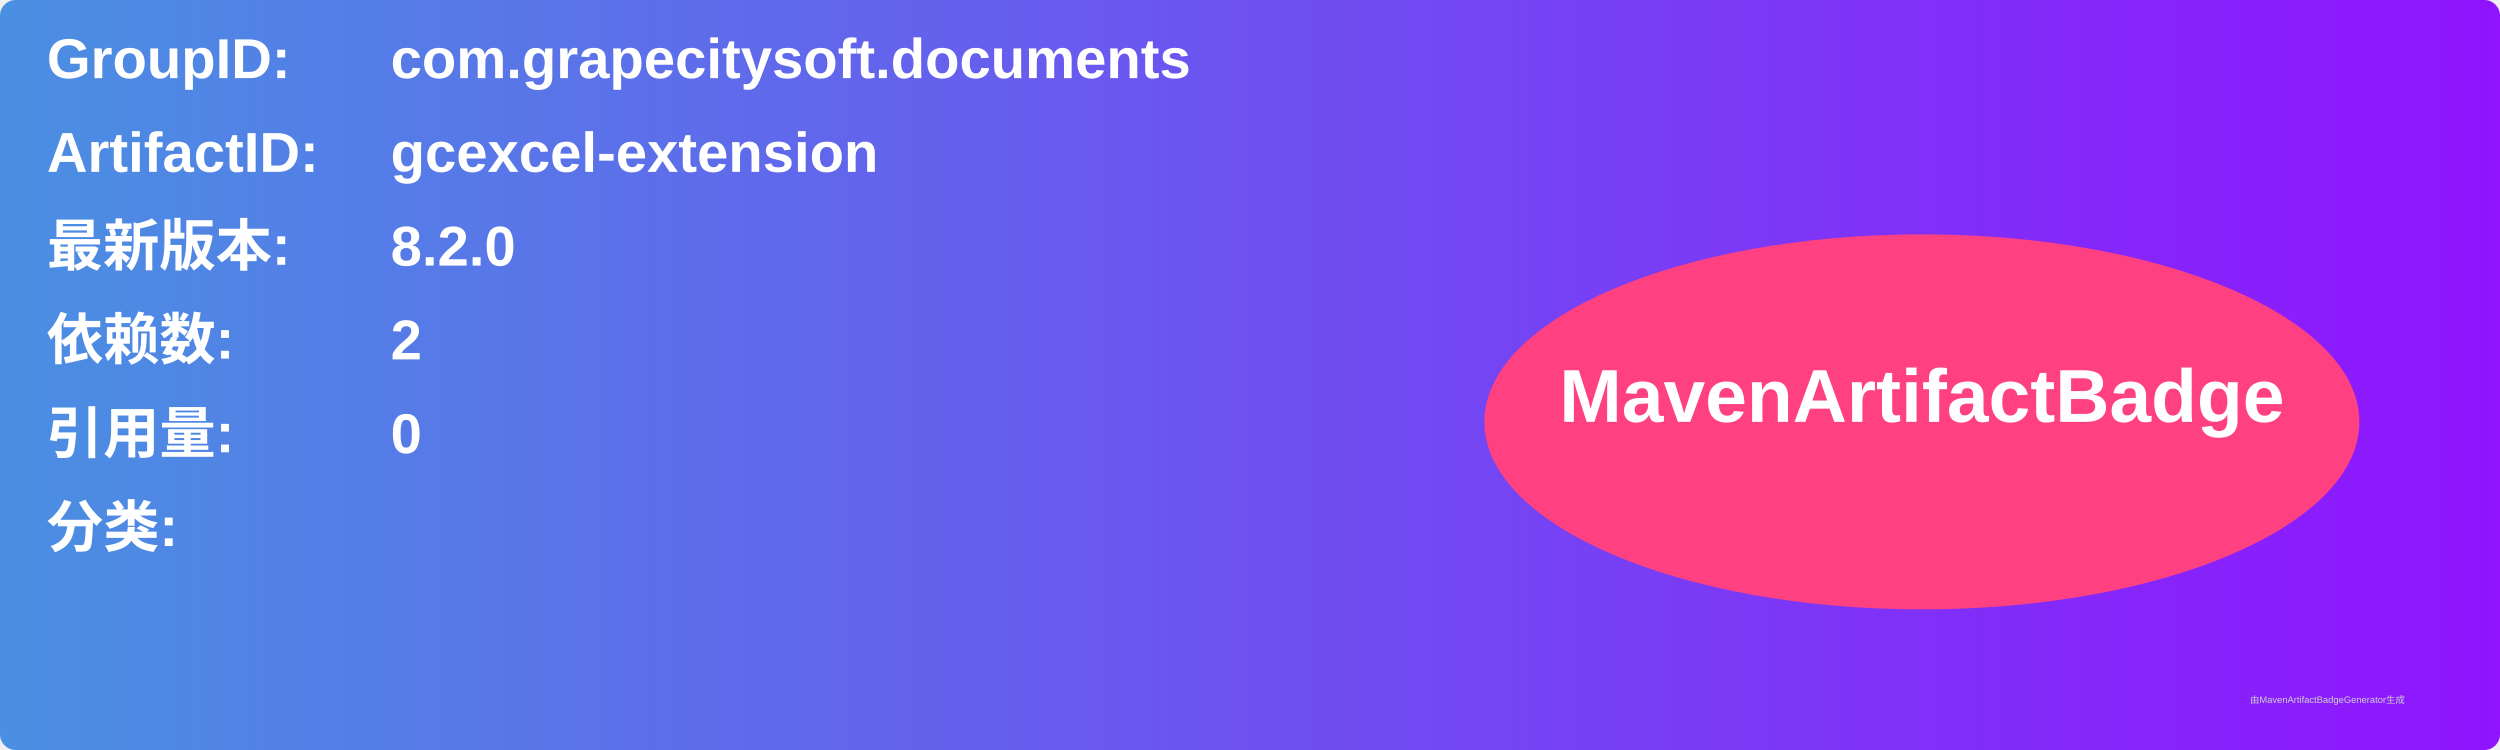
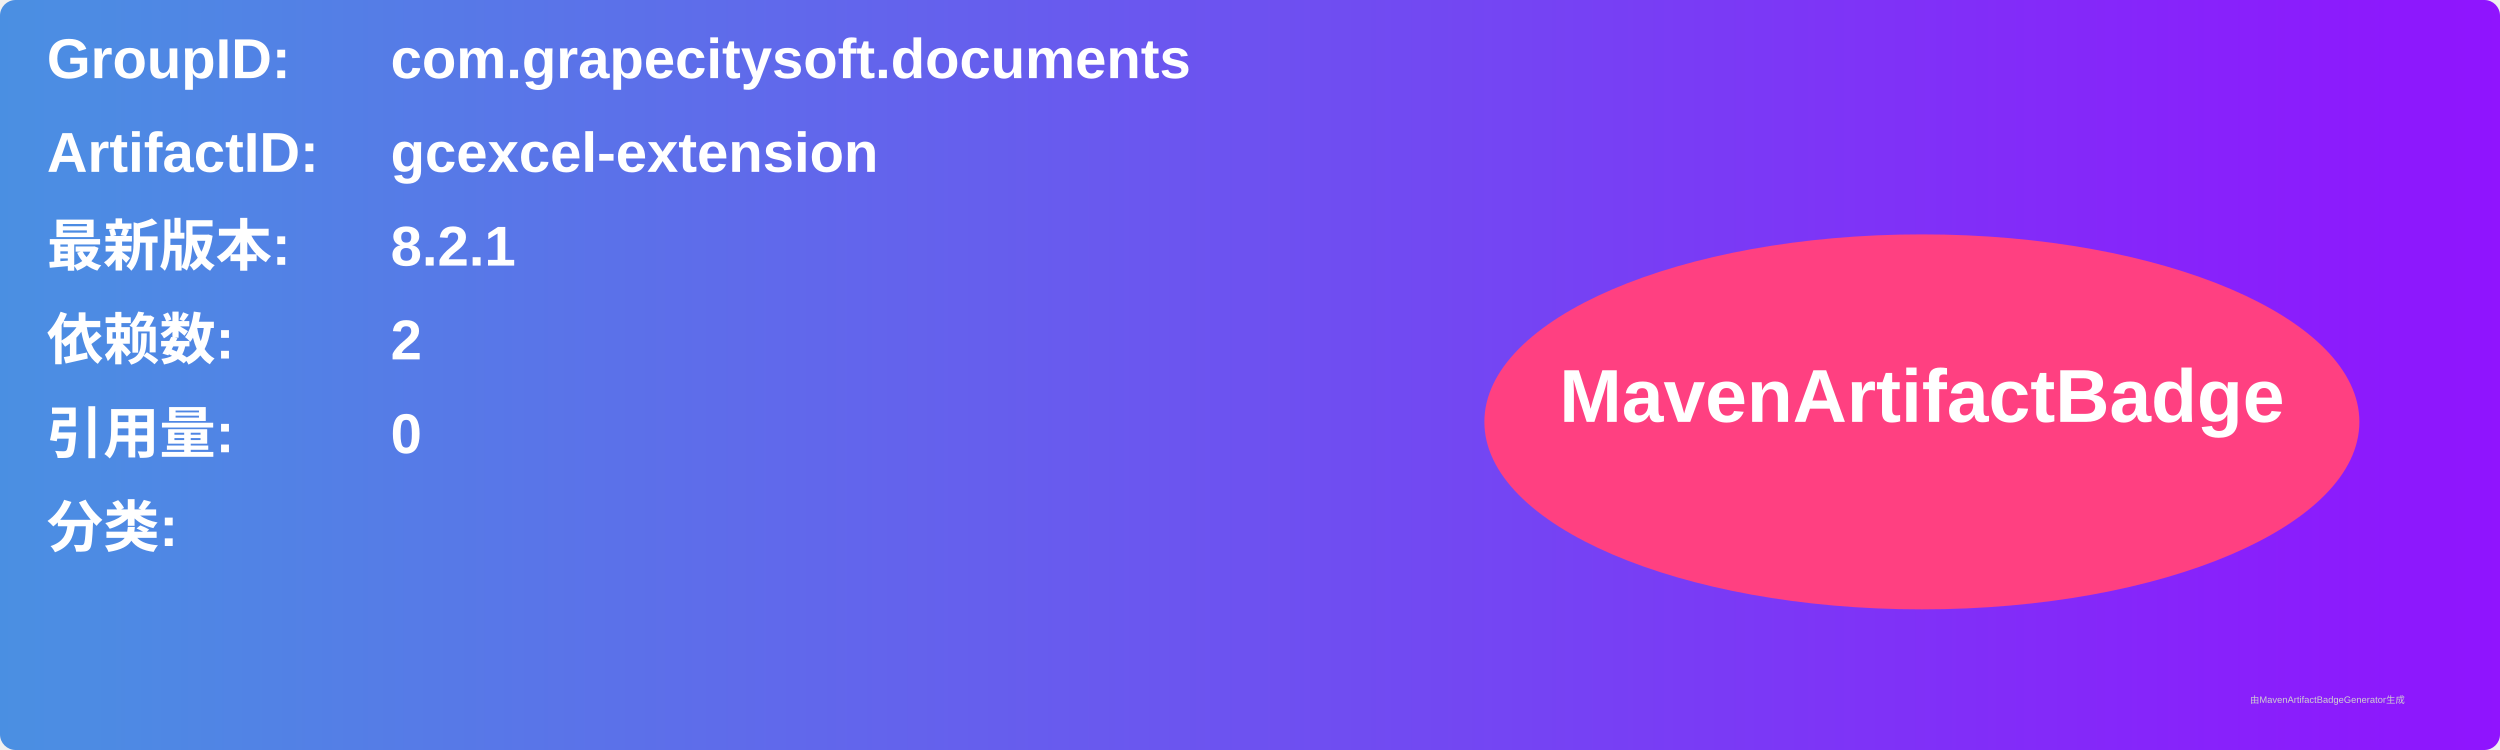
<svg xmlns="http://www.w3.org/2000/svg" width="800" height="240" viewBox="0 0 800 240">
  <linearGradient id="grad" x1="0%" y1="0%" x2="100%" y2="0%">
    <stop offset="0%" stop-color="#4a90e2" />
    <stop offset="100%" stop-color="#9013fe" />
  </linearGradient>
  <rect width="100%" height="100%" rx="5" ry="5" fill="url(#grad)" />
  <g transform="translate(15, 15)">
    <text x="0" y="10" font-family="Arial" font-size="18" fill="white" font-weight="bold" width="260">GroupID:</text>
    <text x="110" y="10" font-family="Arial" font-size="18" fill="white" font-weight="bold" width="460">com.grapecitysoft.documents</text>
    <text x="0" y="40" font-family="Arial" font-size="18" fill="white" font-weight="bold" width="260">ArtifactID:</text>
    <text x="110" y="40" font-family="Arial" font-size="18" fill="white" font-weight="bold" width="460">gcexcel-extension</text>
    <text x="0" y="70" font-family="Arial" font-size="18" fill="white" font-weight="bold">最新版本:</text>
    <text x="110" y="70" font-family="Arial" font-size="18" fill="white" font-weight="bold">
-       <tspan font-weight="bold">8.2.0</tspan>
+       <tspan font-weight="bold">8.2.1</tspan>
    </text>
    <text x="0" y="100" font-family="Arial" font-size="18" fill="white" font-weight="bold">依赖数: </text>
    <text x="110" y="100" font-family="Arial" font-size="18" fill="white">
      <tspan font-weight="bold">2</tspan>
    </text>
    <text x="0" y="130" font-family="Arial" font-size="18" fill="white" font-weight="bold">引用量: </text>
    <text x="110" y="130" font-family="Arial" font-size="18" fill="white">
      <tspan font-weight="bold">0</tspan>
    </text>
    <text x="0" y="160" font-family="Arial" font-size="18" fill="white" font-weight="bold">分类:</text>
    <text x="10" y="190" font-family="Arial" font-size="10" fill="white">
      <tspan font-weight="bold" />
    </text>
    <ellipse cx="600" cy="120" rx="140" ry="60" fill="#ff4081" />
    <text x="600" y="120" text-anchor="middle" font-family="Arial" font-size="24" fill="white" font-weight="bold">MavenArtifactBadge</text>
  </g>
  <text x="720" y="225" font-family="Arial" font-size="3" fill="#d0d0d0">由MavenArtifactBadgeGenerator生成</text>
</svg>
